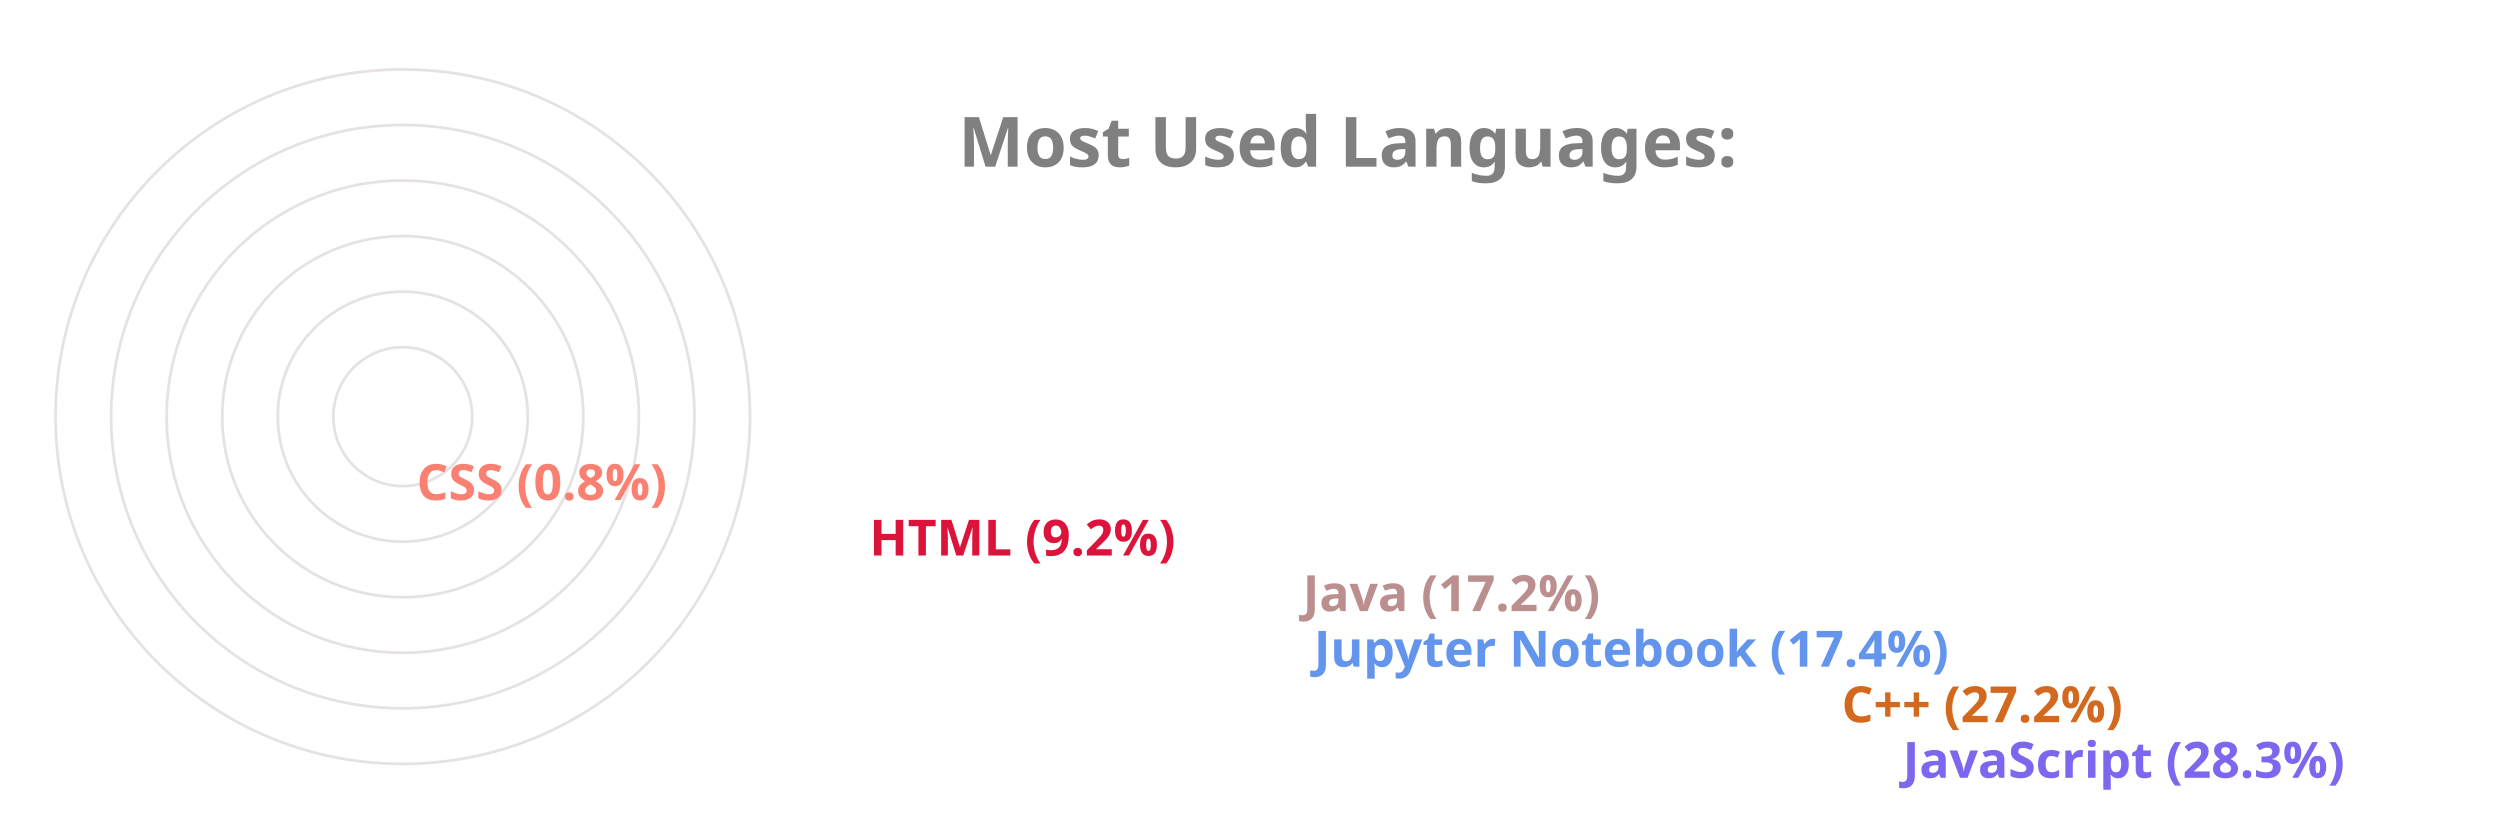
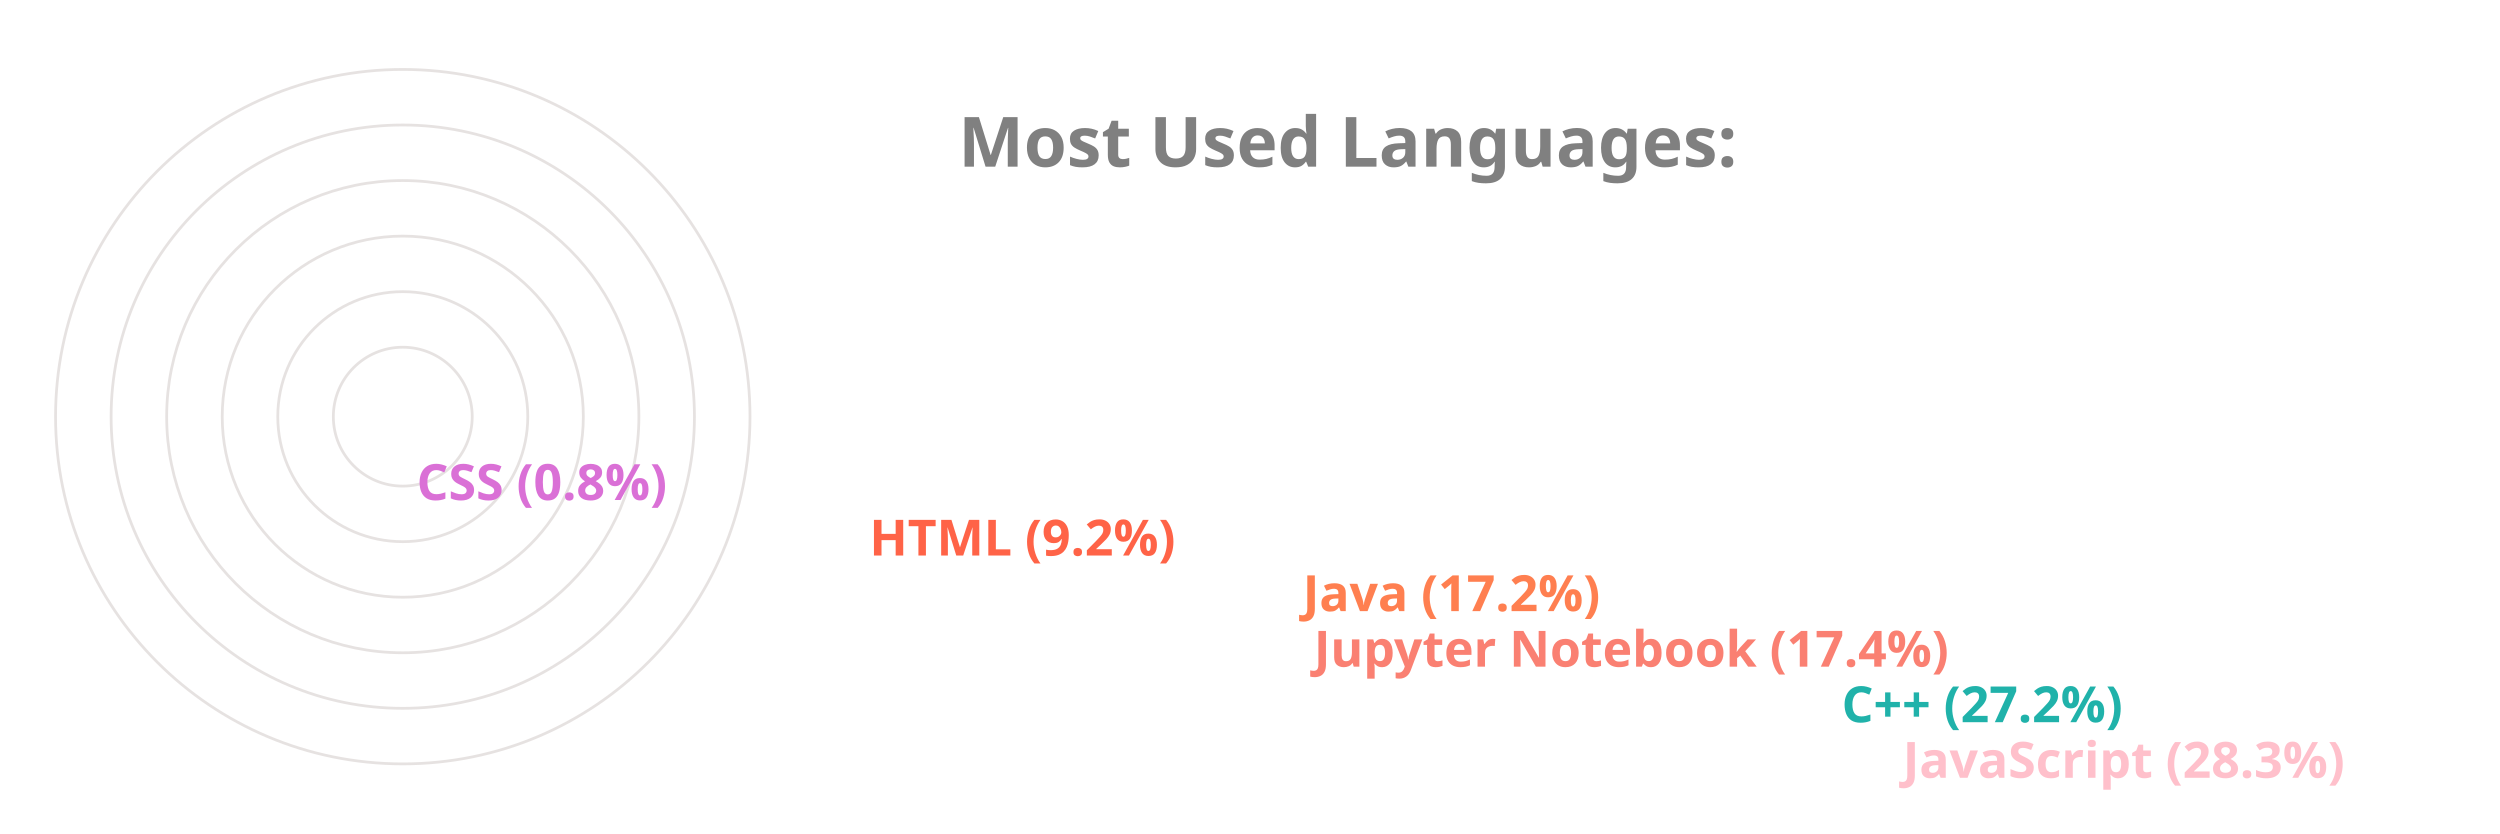
<svg xmlns="http://www.w3.org/2000/svg" viewBox="0 0 650 300" height="200px" width="600px">
  <style>
		.label {
			font: bold 25px sans-serif;
			color: #404040;
			-webkit-text-stroke: 1px white;
	  	}
		.name {
			font: bold 18px sans-serif;
			color: #404040;
	  	}

		.line {
			stroke-dasharray: 1000;
			stroke-dashoffset: 1000;
			animation: dash 3.5s ease-in-out forwards;	
			animation-iteration-count: infinite;
			animation-direction: alternate-reverse;
		}

		.path {
			stroke-dasharray: 1000;
			stroke-dashoffset: 1000;
			animation: dash 3.5s ease-in-out forwards;	
			animation-iteration-count: infinite;
			animation-direction: alternate-reverse;
		}
		  
		@keyframes dash {
			to {
				stroke-dashoffset: 0;
			}
		}

	</style>
  <g stroke="#E6E2E1" fill="none" stroke-width="1">
    <circle cx="20" cy="150" r="125" />
    <circle cx="20" cy="150" r="105" />
    <circle cx="20" cy="150" r="85" />
    <circle cx="20" cy="150" r="65" />
    <circle cx="20" cy="150" r="45" />
    <circle cx="20" cy="150" r="25" />
  </g>
  <g fill="none" stroke-width="20" class="line">
-     <line x2="550" y2="275" x1="20" y1="275" stroke="MediumSlateBlue" />
-     <line x2="528" y2="255" x1="20" y1="255" stroke="Chocolate" />
-     <line x2="338" y2="235" x1="20" y1="235" stroke="CornflowerBlue" />
-     <line x2="334" y2="215" x1="20" y1="215" stroke="RosyBrown" />
-     <line x2="178" y2="195" x1="20" y1="195" stroke="Crimson" />
-     <line x2="15" y2="175" x1="20" y1="175" stroke="Salmon" />
+     <line x2="550" y2="275" x1="20" y1="275" stroke="Pink" />
+     <line x2="528" y2="255" x1="20" y1="255" stroke="LightSeaGreen" />
+     <line x2="338" y2="235" x1="20" y1="235" stroke="Salmon" />
+     <line x2="334" y2="215" x1="20" y1="215" stroke="Coral" />
+     <line x2="178" y2="195" x1="20" y1="195" stroke="Tomato" />
+     <line x2="15" y2="175" x1="20" y1="175" stroke="Orchid" />
  </g>
  <g fill="none" stroke-width="20" stroke-linecap="round" class="path">
-     <path d="M 20 275 A 125 125 45 0 1 -90 91" stroke="MediumSlateBlue" />
-     <path d="M 20 255 A 105 105 45 0 1 -73 102" stroke="Chocolate" />
-     <path d="M 20 235 A 85 85 45 0 1 -61 125" stroke="CornflowerBlue" />
-     <path d="M 20 215 A 65 65 45 0 1 -42 130" stroke="RosyBrown" />
-     <path d="M 20 195 A 45 45 45 0 1 -24 142" stroke="Crimson" />
-     <path d="M 20 175 A 25 25 45 0 1 -4 149" stroke="Salmon" />
+     <path d="M 20 275 A 125 125 45 0 1 -90 91" stroke="Pink" />
+     <path d="M 20 255 A 105 105 45 0 1 -73 102" stroke="LightSeaGreen" />
+     <path d="M 20 235 A 85 85 45 0 1 -61 125" stroke="Salmon" />
+     <path d="M 20 215 A 65 65 45 0 1 -42 130" stroke="Coral" />
+     <path d="M 20 195 A 45 45 45 0 1 -24 142" stroke="Tomato" />
+     <path d="M 20 175 A 25 25 45 0 1 -4 149" stroke="Orchid" />
  </g>
  <g class="name">
-     <text x="560" y="280" fill="MediumSlateBlue">JavaScript (28.3%)</text>
-     <text x="538" y="260" fill="Chocolate">C++ (27.2%)</text>
-     <text x="348" y="240" fill="CornflowerBlue">Jupyter Notebook (17.4%)</text>
-     <text x="344" y="220" fill="RosyBrown">Java (17.2%)</text>
-     <text x="188" y="200" fill="Crimson">HTML (9.2%)</text>
-     <text x="25" y="180" fill="Salmon">CSS (0.8%)</text>
+     <text x="560" y="280" fill="Pink">JavaScript (28.3%)</text>
+     <text x="538" y="260" fill="LightSeaGreen">C++ (27.2%)</text>
+     <text x="348" y="240" fill="Salmon">Jupyter Notebook (17.4%)</text>
+     <text x="344" y="220" fill="Coral">Java (17.2%)</text>
+     <text x="188" y="200" fill="Tomato">HTML (9.2%)</text>
+     <text x="25" y="180" fill="Orchid">CSS (0.8%)</text>
  </g>
  <g class="label">
    <text x="220" y="60" fill="grey">Most Used Languages:</text>
  </g>
</svg>
